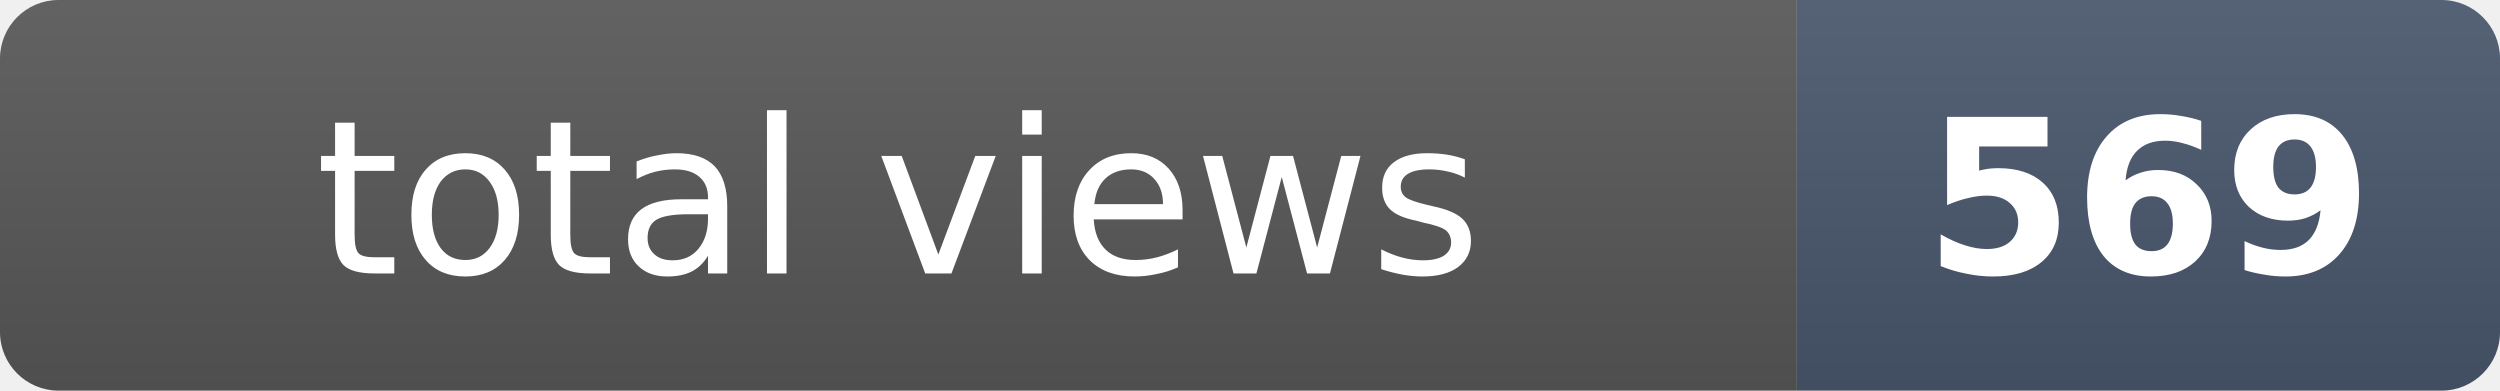
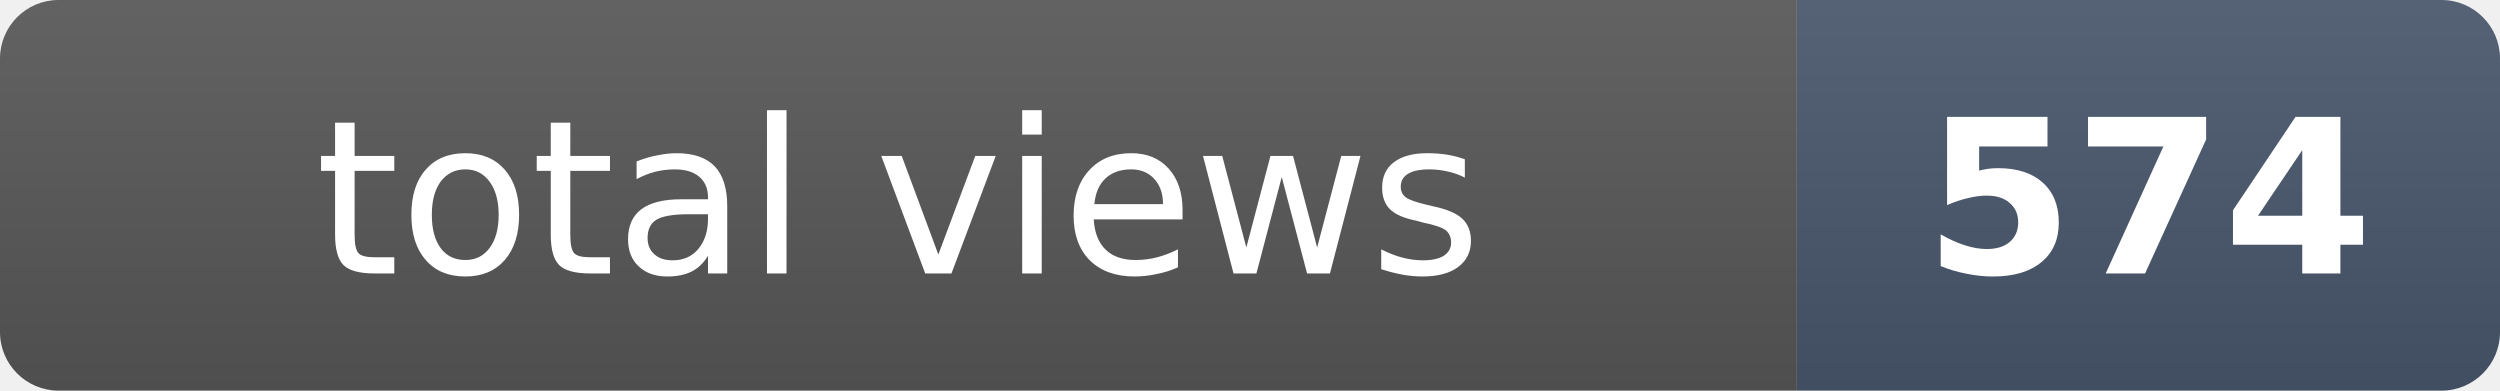
- <svg xmlns="http://www.w3.org/2000/svg" width="128" height="20" role="img" aria-label="total views: 569">
+ <svg xmlns="http://www.w3.org/2000/svg" width="128" height="20" role="img" aria-label="total views: 574">
  <clipPath id="r">
    <rect width="128" height="20" rx="3" fill="#fff" />
  </clipPath>
  <g clip-path="url(#r)">
    <rect width="92" height="20" fill="#555" />
    <rect x="92" width="36" height="20" fill="#475569" />
    <rect width="128" height="20" fill="url(#s)" />
  </g>
  <defs>
    <linearGradient id="s" x2="0" y2="100%">
      <stop offset="0" stop-color="#fff" stop-opacity=".08" />
      <stop offset="1" stop-opacity=".08" />
    </linearGradient>
  </defs>
  <g fill="#fff" text-anchor="middle" font-family="Verdana,Geneva,DejaVu Sans,sans-serif" font-size="11">
    <text x="46" y="14">total views</text>
-     <text x="110" y="14" font-weight="bold">569</text>
+     <text x="110" y="14" font-weight="bold">574</text>
  </g>
</svg>
